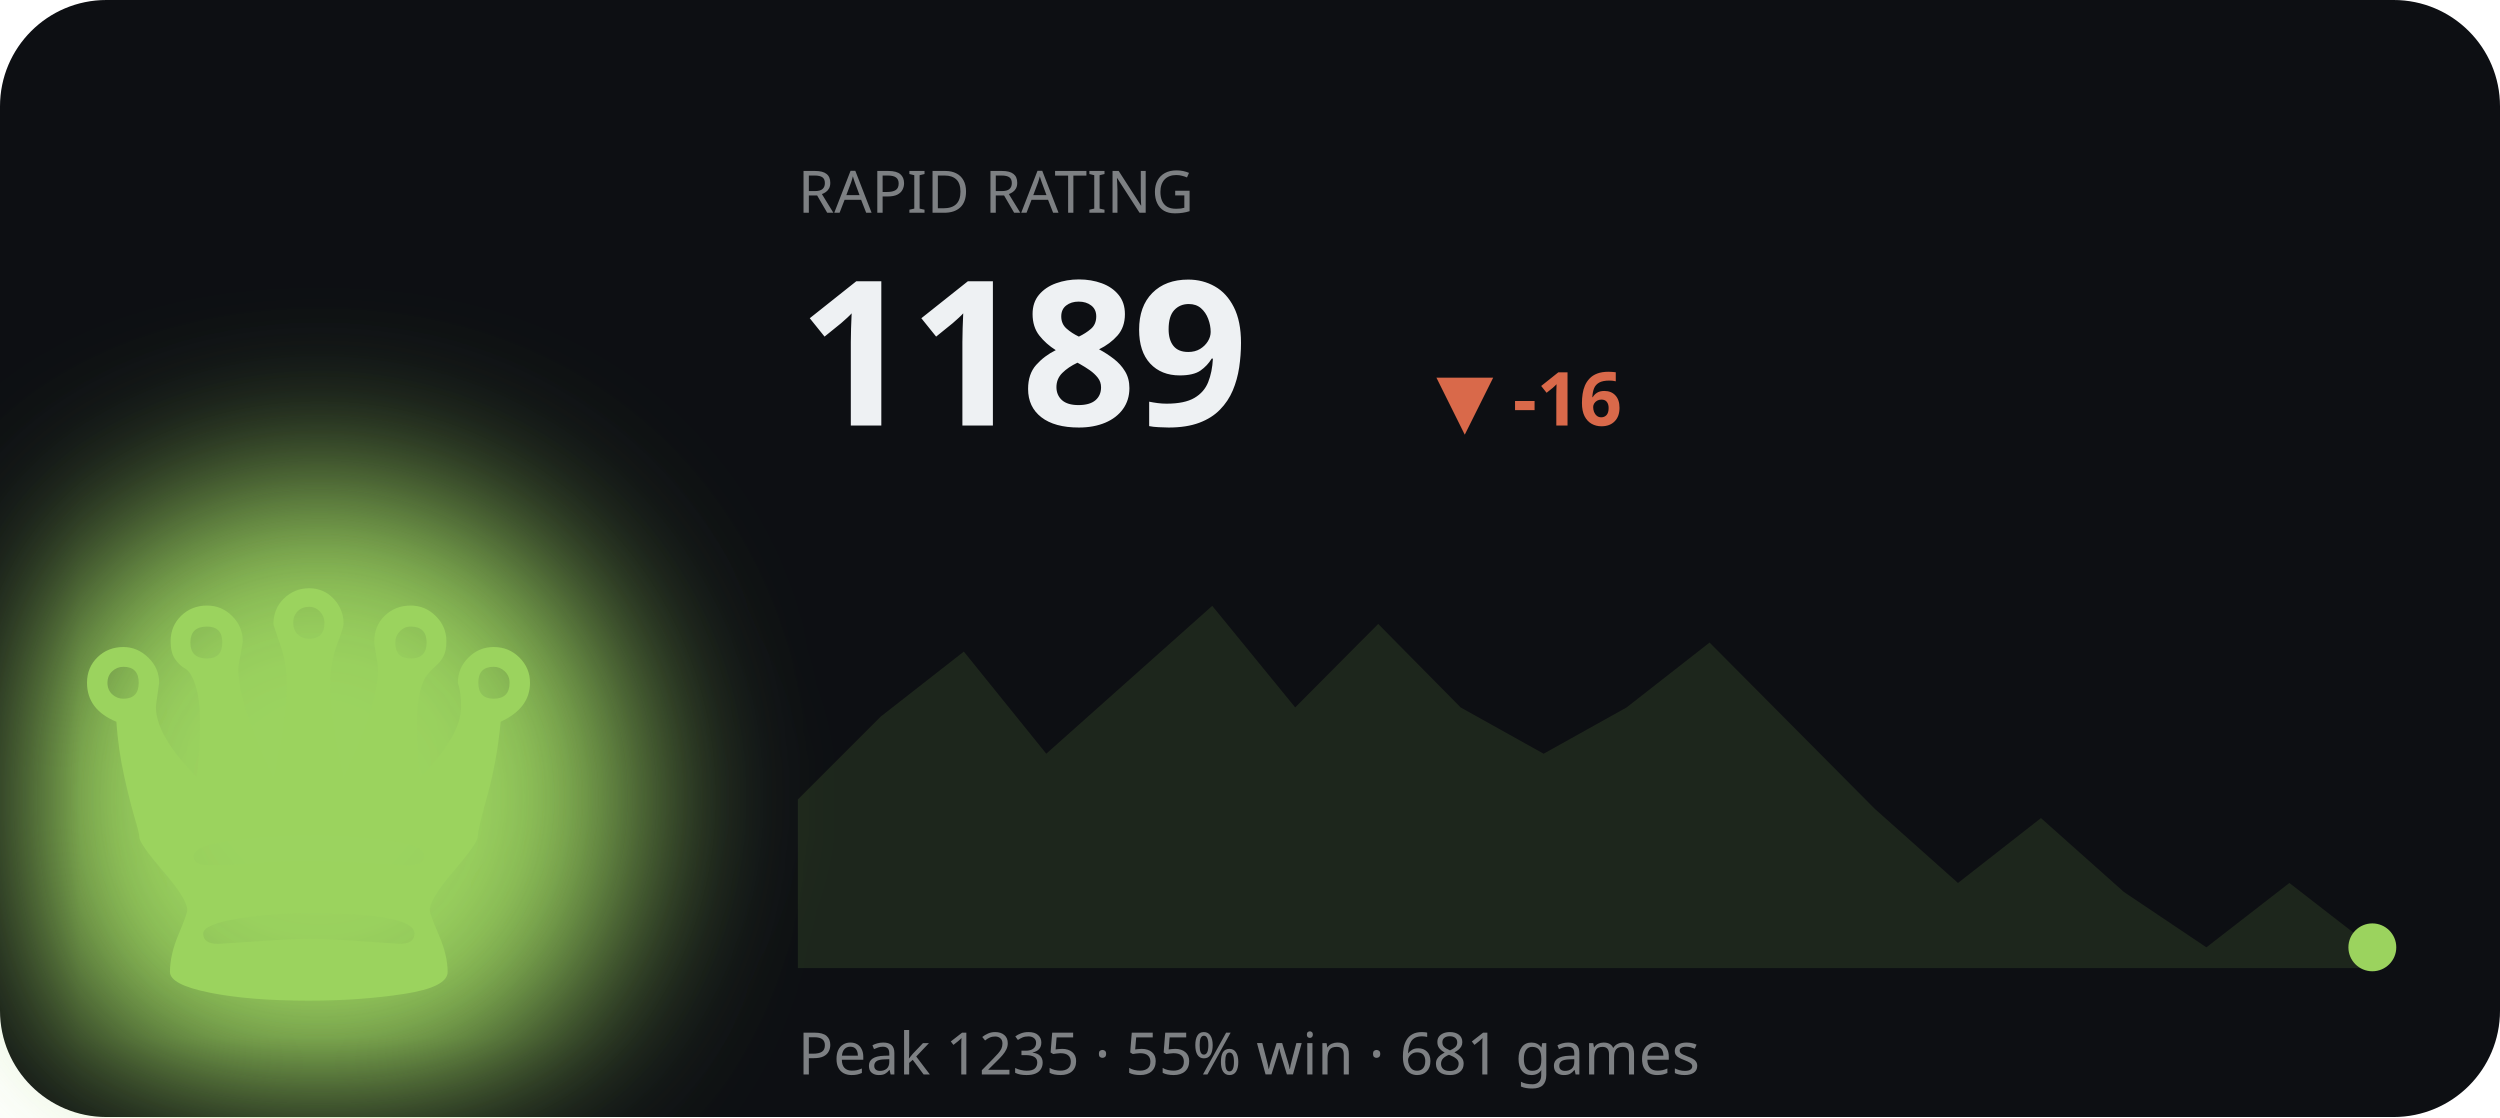
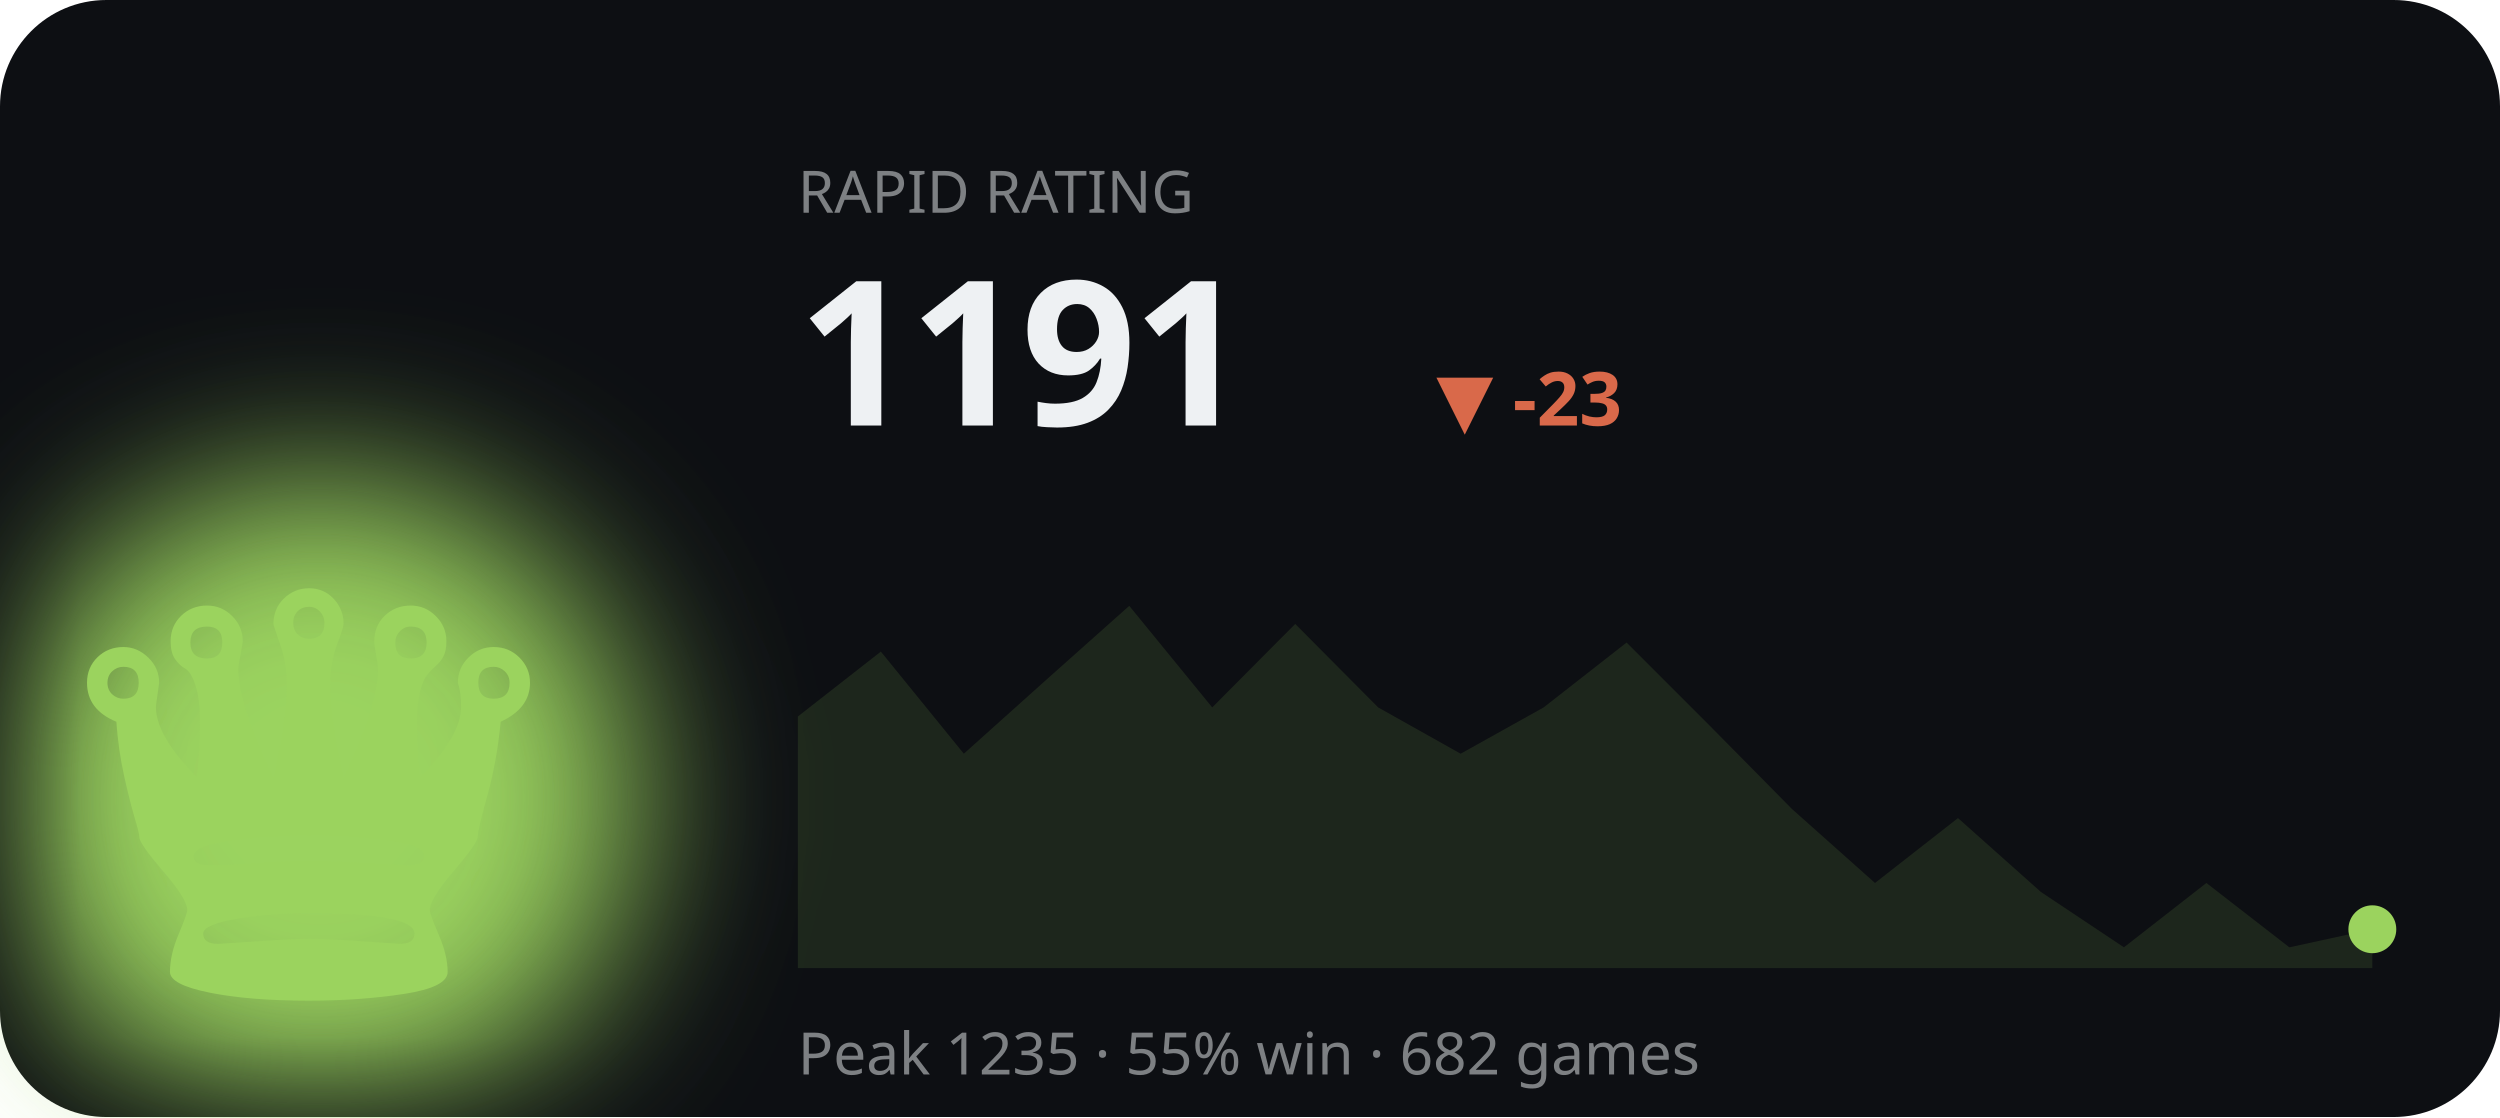
<svg xmlns="http://www.w3.org/2000/svg" viewBox="0 0 470 210" width="470" height="210" role="img" aria-label="RAPID rating history">
  <defs>
    <filter id="bF2" x="-60%" y="-60%" width="220%" height="220%">
      <feGaussianBlur stdDeviation="16" />
    </filter>
  </defs>
  <style>text{fill:#eef1f3}.bg{fill:#0d0f13}.acc{fill:#9bd35e}.ln{stroke:#9bd35e}.area{fill:#9bd35e;opacity:.12}.peak{stroke:#9bd35e;opacity:.3}.chip{fill:#9bd35e;opacity:.14}.down{fill:#d9694a}svg{font-family:'Space Grotesk',system-ui,sans-serif}.lbl{font-weight:600;font-size:11px;letter-spacing:.16em}.big{font-weight:700;font-size:34px;letter-spacing:-.02em}.mid{font-weight:600;font-size:14px}.mut{font-weight:500;font-size:11px;opacity:.5}.ser{font-family:'Instrument Serif',serif;font-weight:400;letter-spacing:0}.mono{font-family:'JetBrains Mono',monospace}.ln{fill:none;stroke-width:2.5;stroke-linecap:round;stroke-linejoin:round}.thin{stroke-width:1.6}.draw{stroke-dasharray:1200;stroke-dashoffset:1200;animation:draw 2.3s cubic-bezier(.6,.05,.2,1) forwards .25s}.dot{animation:pulse 2s ease-in-out infinite}.glow{animation:glow 3.4s ease-in-out infinite}.float{animation:float 6.5s ease-in-out infinite}.shim{animation:shim 3s ease-in-out infinite}@keyframes draw{to{stroke-dashoffset:0}}@keyframes pulse{0%,100%{r:4.5;opacity:1}50%{r:8;opacity:.45}}@keyframes glow{0%,100%{opacity:.14}50%{opacity:.34}}@keyframes float{0%,100%{transform:translateY(0)}50%{transform:translateY(-7px)}}@keyframes shim{0%,100%{opacity:.5}50%{opacity:1}}</style>
  <rect class="bg" width="470" height="210" rx="20" />
  <ellipse class="acc glow" cx="60" cy="150" rx="60" ry="60" filter="url(#bF2)" />
  <text class="acc float ser" x="58" y="188" text-anchor="middle" style="font-size:120px">♛</text>
  <text class="mut" x="150" y="40">RAPID RATING</text>
-   <text class="big" x="150" y="80" style="font-size:38px">1189</text>
-   <text class="down mid" x="270" y="80">▼ -16</text>
-   <polygon class="area" points="150.0,150.3 165.6,134.7 181.2,122.5 196.7,141.7 212.3,127.8 227.9,113.9 243.5,133.0 259.1,117.3 274.6,133.0 290.2,141.7 305.8,133.0 321.4,120.8 336.9,136.4 352.5,152.1 368.1,166.0 383.7,153.8 399.3,167.7 414.8,178.1 430.4,166.0 446.0,178.1 446.0,182 150.0,182" />
-   <polyline class="ln draw" points="150.0,150.3 165.6,134.7 181.2,122.5 196.7,141.7 212.3,127.8 227.9,113.9 243.5,133.0 259.1,117.3 274.6,133.0 290.2,141.7 305.8,133.0 321.4,120.8 336.9,136.4 352.5,152.1 368.1,166.0 383.7,153.8 399.3,167.7 414.8,178.1 430.4,166.0 446.0,178.1" />
-   <circle class="acc dot" cx="446.0" cy="178.1" r="4.5" />
-   <text class="mut" x="150" y="202">Peak 1235 · 55% win · 681 games</text>
+   <text class="big" x="150" y="80" style="font-size:38px">1191</text>
+   <text class="down mid" x="270" y="80">▼ -23</text>
+   <polygon class="area" points="150.0,134.7 165.6,122.5 181.2,141.7 196.7,127.8 212.3,113.9 227.9,133.0 243.5,117.3 259.1,133.0 274.6,141.7 290.2,133.0 305.8,120.8 321.4,136.4 336.9,152.1 352.5,166.0 368.1,153.8 383.7,167.7 399.3,178.1 414.8,166.0 430.4,178.1 446.0,174.7 446.0,182 150.0,182" />
+   <polyline class="ln draw" points="150.0,134.7 165.6,122.5 181.2,141.7 196.7,127.8 212.3,113.9 227.9,133.0 243.5,117.3 259.1,133.0 274.6,141.7 290.2,133.0 305.8,120.8 321.4,136.4 336.9,152.1 352.5,166.0 368.1,153.8 383.7,167.7 399.3,178.1 414.8,166.0 430.4,178.1 446.0,174.7" />
+   <circle class="acc dot" cx="446.0" cy="174.7" r="4.5" />
+   <text class="mut" x="150" y="202">Peak 1235 · 55% win · 682 games</text>
</svg>
